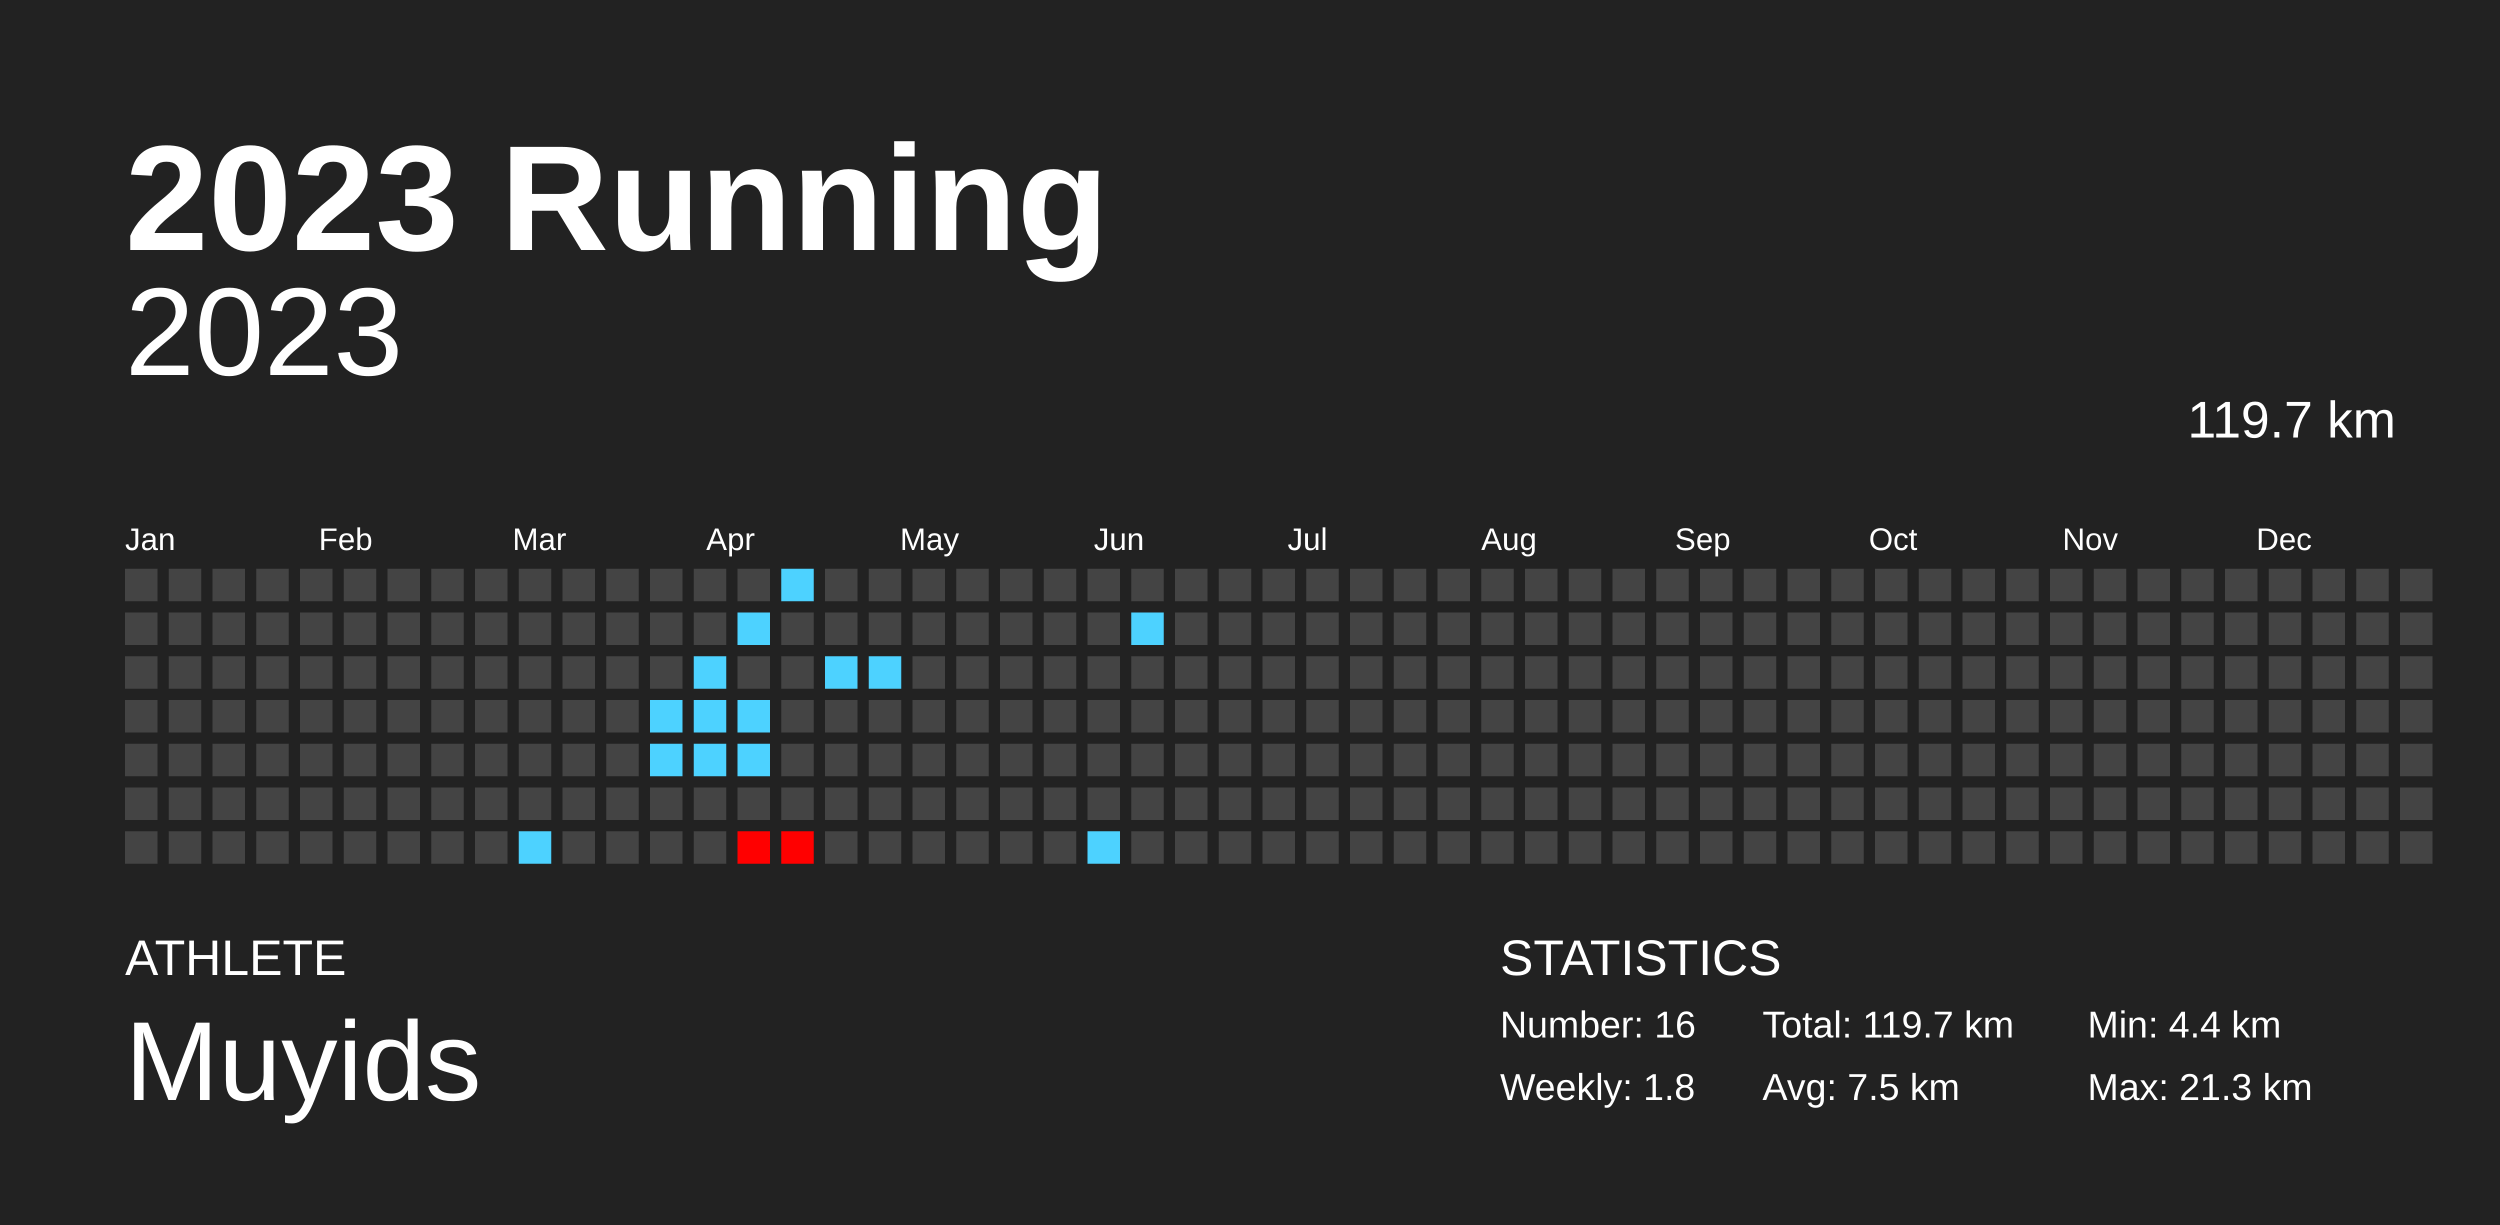
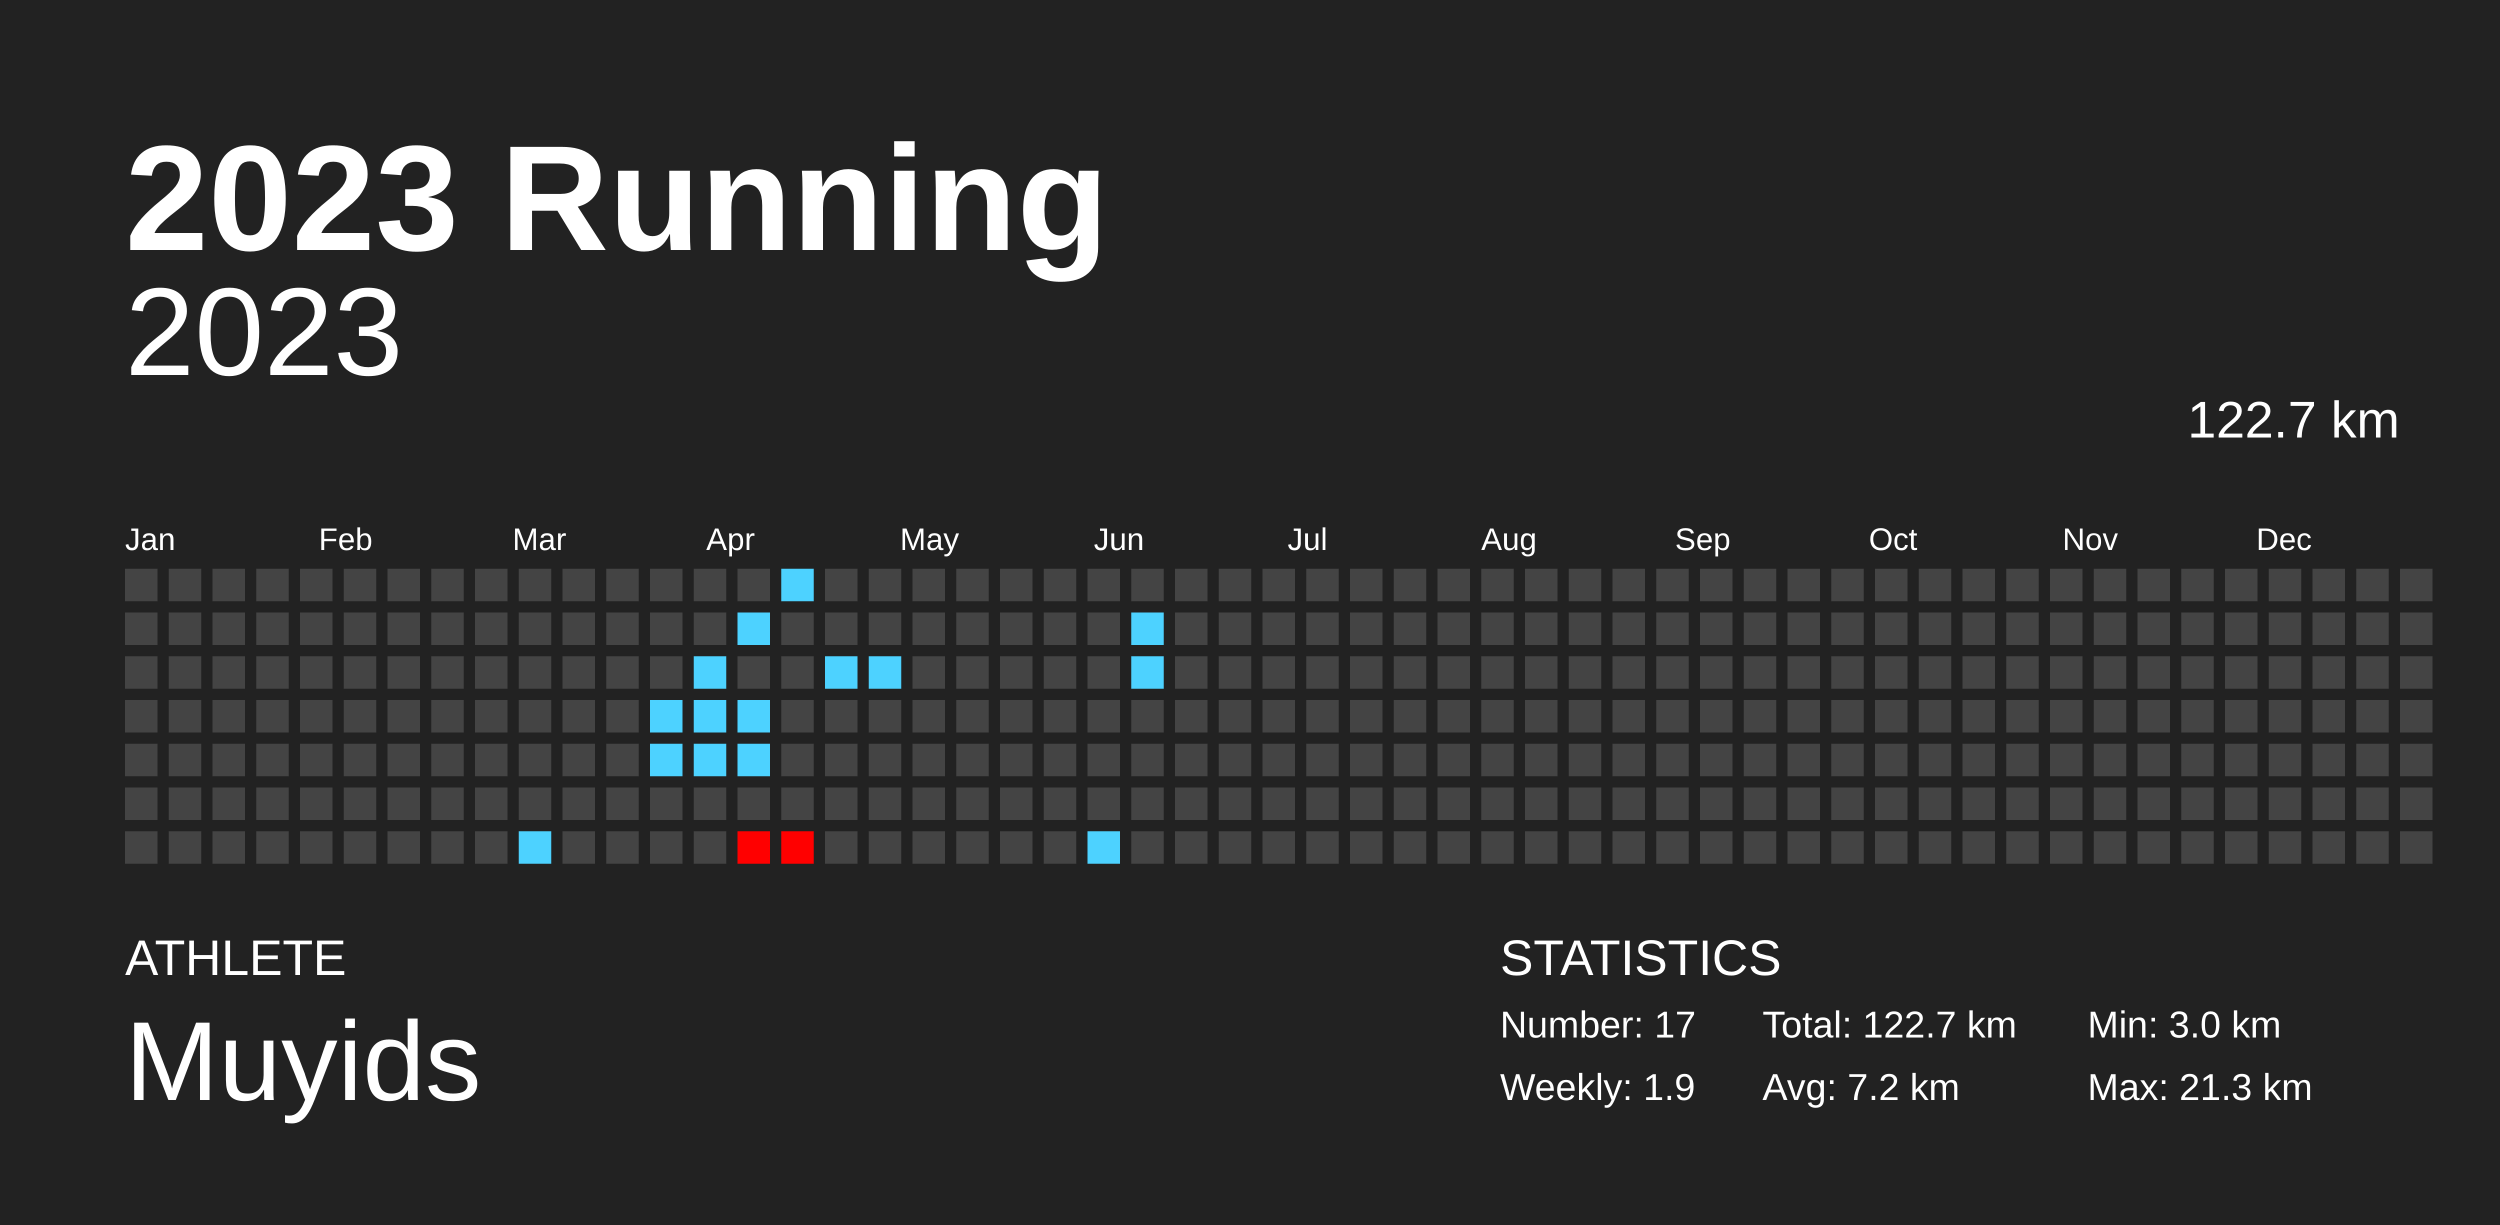
<svg xmlns="http://www.w3.org/2000/svg" baseProfile="full" height="98mm" version="1.1" viewBox="0,0,200,98" width="200mm">
  <defs />
  <rect fill="#222222" height="98" width="200" x="0" y="0" />
  <text fill="#FFFFFF" style="font-size:12px; font-family:Arial; font-weight:bold;" x="10" y="20">2023 Running</text>
  <text fill="#FFFFFF" style="font-size:4px; font-family:Arial" x="10" y="78">ATHLETE</text>
  <text fill="#FFFFFF" style="font-size:9px; font-family:Arial" x="10" y="88">Muyids</text>
  <text fill="#FFFFFF" style="font-size:4px; font-family:Arial" x="120" y="78">STATISTICS</text>
-   <text fill="#FFFFFF" style="font-size:3px; font-family:Arial" x="120" y="83">Number: 16</text>
-   <text fill="#FFFFFF" style="font-size:3px; font-family:Arial" x="120" y="88">Weekly: 1.8</text>
-   <text fill="#FFFFFF" style="font-size:3px; font-family:Arial" x="141" y="83">Total: 119.7 km</text>
-   <text fill="#FFFFFF" style="font-size:3px; font-family:Arial" x="141" y="88">Avg: 7.5 km</text>
-   <text fill="#FFFFFF" style="font-size:3px; font-family:Arial" x="167" y="83">Min: 4.4 km</text>
+   <text fill="#FFFFFF" style="font-size:3px; font-family:Arial" x="120" y="83">Number: 17</text>
+   <text fill="#FFFFFF" style="font-size:3px; font-family:Arial" x="120" y="88">Weekly: 1.9</text>
+   <text fill="#FFFFFF" style="font-size:3px; font-family:Arial" x="141" y="83">Total: 122.7 km</text>
+   <text fill="#FFFFFF" style="font-size:3px; font-family:Arial" x="141" y="88">Avg: 7.2 km</text>
+   <text fill="#FFFFFF" style="font-size:3px; font-family:Arial" x="167" y="83">Min: 3.0 km</text>
  <text fill="#FFFFFF" style="font-size:3px; font-family:Arial" x="167" y="88">Max: 21.3 km</text>
  <text alignment-baseline="hanging" fill="#FFFFFF" style="font-size:10.0px; font-family:Arial;" x="10" y="30">2023</text>
-   <text alignment-baseline="hanging" fill="#FFFFFF" style="font-size:4.125px; font-family:Arial;" x="175" y="35">119.7 km</text>
+   <text alignment-baseline="hanging" fill="#FFFFFF" style="font-size:4.125px; font-family:Arial;" x="175" y="35">122.7 km</text>
  <text fill="#FFFFFF" style="font-size:2.5px; font-family:Arial" x="10.0" y="44">Jan</text>
  <text fill="#FFFFFF" style="font-size:2.5px; font-family:Arial" x="25.5" y="44">Feb</text>
  <text fill="#FFFFFF" style="font-size:2.5px; font-family:Arial" x="41.0" y="44">Mar</text>
  <text fill="#FFFFFF" style="font-size:2.5px; font-family:Arial" x="56.5" y="44">Apr</text>
  <text fill="#FFFFFF" style="font-size:2.5px; font-family:Arial" x="72.0" y="44">May</text>
  <text fill="#FFFFFF" style="font-size:2.5px; font-family:Arial" x="87.5" y="44">Jun</text>
  <text fill="#FFFFFF" style="font-size:2.5px; font-family:Arial" x="103.0" y="44">Jul</text>
  <text fill="#FFFFFF" style="font-size:2.5px; font-family:Arial" x="118.5" y="44">Aug</text>
  <text fill="#FFFFFF" style="font-size:2.5px; font-family:Arial" x="134.0" y="44">Sep</text>
  <text fill="#FFFFFF" style="font-size:2.5px; font-family:Arial" x="149.5" y="44">Oct</text>
  <text fill="#FFFFFF" style="font-size:2.5px; font-family:Arial" x="165.0" y="44">Nov</text>
  <text fill="#FFFFFF" style="font-size:2.5px; font-family:Arial" x="180.5" y="44">Dec</text>
  <rect fill="#444444" height="2.6" width="2.6" x="10.0" y="45.5" />
  <rect fill="#444444" height="2.6" width="2.6" x="10.0" y="49.0" />
  <rect fill="#444444" height="2.6" width="2.6" x="10.0" y="52.5" />
  <rect fill="#444444" height="2.6" width="2.6" x="10.0" y="56.0" />
  <rect fill="#444444" height="2.6" width="2.6" x="10.0" y="59.5" />
  <rect fill="#444444" height="2.6" width="2.6" x="10.0" y="63.0" />
  <rect fill="#444444" height="2.6" width="2.6" x="10.0" y="66.5" />
  <rect fill="#444444" height="2.6" width="2.6" x="13.5" y="45.5" />
  <rect fill="#444444" height="2.6" width="2.6" x="13.5" y="49.0" />
  <rect fill="#444444" height="2.6" width="2.6" x="13.5" y="52.5" />
  <rect fill="#444444" height="2.6" width="2.6" x="13.5" y="56.0" />
  <rect fill="#444444" height="2.6" width="2.6" x="13.5" y="59.5" />
  <rect fill="#444444" height="2.6" width="2.6" x="13.5" y="63.0" />
  <rect fill="#444444" height="2.6" width="2.6" x="13.5" y="66.5" />
  <rect fill="#444444" height="2.6" width="2.6" x="17.0" y="45.5" />
  <rect fill="#444444" height="2.6" width="2.6" x="17.0" y="49.0" />
  <rect fill="#444444" height="2.6" width="2.6" x="17.0" y="52.5" />
  <rect fill="#444444" height="2.6" width="2.6" x="17.0" y="56.0" />
  <rect fill="#444444" height="2.6" width="2.6" x="17.0" y="59.5" />
  <rect fill="#444444" height="2.6" width="2.6" x="17.0" y="63.0" />
  <rect fill="#444444" height="2.6" width="2.6" x="17.0" y="66.5" />
  <rect fill="#444444" height="2.6" width="2.6" x="20.5" y="45.5" />
  <rect fill="#444444" height="2.6" width="2.6" x="20.5" y="49.0" />
  <rect fill="#444444" height="2.6" width="2.6" x="20.5" y="52.5" />
  <rect fill="#444444" height="2.6" width="2.6" x="20.5" y="56.0" />
  <rect fill="#444444" height="2.6" width="2.6" x="20.5" y="59.5" />
  <rect fill="#444444" height="2.6" width="2.6" x="20.5" y="63.0" />
  <rect fill="#444444" height="2.6" width="2.6" x="20.5" y="66.5" />
  <rect fill="#444444" height="2.6" width="2.6" x="24.0" y="45.5" />
  <rect fill="#444444" height="2.6" width="2.6" x="24.0" y="49.0" />
  <rect fill="#444444" height="2.6" width="2.6" x="24.0" y="52.5" />
  <rect fill="#444444" height="2.6" width="2.6" x="24.0" y="56.0" />
  <rect fill="#444444" height="2.6" width="2.6" x="24.0" y="59.5" />
  <rect fill="#444444" height="2.6" width="2.6" x="24.0" y="63.0" />
  <rect fill="#444444" height="2.6" width="2.6" x="24.0" y="66.5" />
  <rect fill="#444444" height="2.6" width="2.6" x="27.5" y="45.5" />
  <rect fill="#444444" height="2.6" width="2.6" x="27.5" y="49.0" />
  <rect fill="#444444" height="2.6" width="2.6" x="27.5" y="52.5" />
  <rect fill="#444444" height="2.6" width="2.6" x="27.5" y="56.0" />
  <rect fill="#444444" height="2.6" width="2.6" x="27.5" y="59.5" />
  <rect fill="#444444" height="2.6" width="2.6" x="27.5" y="63.0" />
  <rect fill="#444444" height="2.6" width="2.6" x="27.5" y="66.5" />
  <rect fill="#444444" height="2.6" width="2.6" x="31.0" y="45.5" />
  <rect fill="#444444" height="2.6" width="2.6" x="31.0" y="49.0" />
  <rect fill="#444444" height="2.6" width="2.6" x="31.0" y="52.5" />
  <rect fill="#444444" height="2.6" width="2.6" x="31.0" y="56.0" />
  <rect fill="#444444" height="2.6" width="2.6" x="31.0" y="59.5" />
  <rect fill="#444444" height="2.6" width="2.6" x="31.0" y="63.0" />
  <rect fill="#444444" height="2.6" width="2.6" x="31.0" y="66.5" />
  <rect fill="#444444" height="2.6" width="2.6" x="34.5" y="45.5" />
  <rect fill="#444444" height="2.6" width="2.6" x="34.5" y="49.0" />
  <rect fill="#444444" height="2.6" width="2.6" x="34.5" y="52.5" />
  <rect fill="#444444" height="2.6" width="2.6" x="34.5" y="56.0" />
  <rect fill="#444444" height="2.6" width="2.6" x="34.5" y="59.5" />
  <rect fill="#444444" height="2.6" width="2.6" x="34.5" y="63.0" />
  <rect fill="#444444" height="2.6" width="2.6" x="34.5" y="66.5" />
  <rect fill="#444444" height="2.6" width="2.6" x="38.0" y="45.5" />
  <rect fill="#444444" height="2.6" width="2.6" x="38.0" y="49.0" />
  <rect fill="#444444" height="2.6" width="2.6" x="38.0" y="52.5" />
  <rect fill="#444444" height="2.6" width="2.6" x="38.0" y="56.0" />
  <rect fill="#444444" height="2.6" width="2.6" x="38.0" y="59.5" />
  <rect fill="#444444" height="2.6" width="2.6" x="38.0" y="63.0" />
  <rect fill="#444444" height="2.6" width="2.6" x="38.0" y="66.5" />
  <rect fill="#444444" height="2.6" width="2.6" x="41.5" y="45.5" />
  <rect fill="#444444" height="2.6" width="2.6" x="41.5" y="49.0" />
  <rect fill="#444444" height="2.6" width="2.6" x="41.5" y="52.5" />
  <rect fill="#444444" height="2.6" width="2.6" x="41.5" y="56.0" />
  <rect fill="#444444" height="2.6" width="2.6" x="41.5" y="59.5" />
  <rect fill="#444444" height="2.6" width="2.6" x="41.5" y="63.0" />
  <rect fill="#4dd2ff" height="2.6" width="2.6" x="41.5" y="66.5" />
  <rect fill="#444444" height="2.6" width="2.6" x="45.0" y="45.5" />
  <rect fill="#444444" height="2.6" width="2.6" x="45.0" y="49.0" />
  <rect fill="#444444" height="2.6" width="2.6" x="45.0" y="52.5" />
  <rect fill="#444444" height="2.6" width="2.6" x="45.0" y="56.0" />
  <rect fill="#444444" height="2.6" width="2.6" x="45.0" y="59.5" />
  <rect fill="#444444" height="2.6" width="2.6" x="45.0" y="63.0" />
  <rect fill="#444444" height="2.6" width="2.6" x="45.0" y="66.5" />
  <rect fill="#444444" height="2.6" width="2.6" x="48.5" y="45.5" />
  <rect fill="#444444" height="2.6" width="2.6" x="48.5" y="49.0" />
  <rect fill="#444444" height="2.6" width="2.6" x="48.5" y="52.5" />
  <rect fill="#444444" height="2.6" width="2.6" x="48.5" y="56.0" />
  <rect fill="#444444" height="2.6" width="2.6" x="48.5" y="59.5" />
  <rect fill="#444444" height="2.6" width="2.6" x="48.5" y="63.0" />
  <rect fill="#444444" height="2.6" width="2.6" x="48.5" y="66.5" />
  <rect fill="#444444" height="2.6" width="2.6" x="52.0" y="45.5" />
  <rect fill="#444444" height="2.6" width="2.6" x="52.0" y="49.0" />
  <rect fill="#444444" height="2.6" width="2.6" x="52.0" y="52.5" />
  <rect fill="#4dd2ff" height="2.6" width="2.6" x="52.0" y="56.0" />
  <rect fill="#4dd2ff" height="2.6" width="2.6" x="52.0" y="59.5" />
  <rect fill="#444444" height="2.6" width="2.6" x="52.0" y="63.0" />
  <rect fill="#444444" height="2.6" width="2.6" x="52.0" y="66.5" />
  <rect fill="#444444" height="2.6" width="2.6" x="55.5" y="45.5" />
  <rect fill="#444444" height="2.6" width="2.6" x="55.5" y="49.0" />
  <rect fill="#4dd2ff" height="2.6" width="2.6" x="55.5" y="52.5" />
  <rect fill="#4dd2ff" height="2.6" width="2.6" x="55.5" y="56.0" />
  <rect fill="#4dd2ff" height="2.6" width="2.6" x="55.5" y="59.5" />
  <rect fill="#444444" height="2.6" width="2.6" x="55.5" y="63.0" />
  <rect fill="#444444" height="2.6" width="2.6" x="55.5" y="66.5" />
  <rect fill="#444444" height="2.6" width="2.6" x="59.0" y="45.5" />
  <rect fill="#4dd2ff" height="2.6" width="2.6" x="59.0" y="49.0" />
  <rect fill="#444444" height="2.6" width="2.6" x="59.0" y="52.5" />
  <rect fill="#4dd2ff" height="2.6" width="2.6" x="59.0" y="56.0" />
  <rect fill="#4dd2ff" height="2.6" width="2.6" x="59.0" y="59.5" />
  <rect fill="#444444" height="2.6" width="2.6" x="59.0" y="63.0" />
  <rect fill="red" height="2.6" width="2.6" x="59.0" y="66.5" />
  <rect fill="#4dd2ff" height="2.6" width="2.6" x="62.5" y="45.5" />
  <rect fill="#444444" height="2.6" width="2.6" x="62.5" y="49.0" />
  <rect fill="#444444" height="2.6" width="2.6" x="62.5" y="52.5" />
  <rect fill="#444444" height="2.6" width="2.6" x="62.5" y="56.0" />
  <rect fill="#444444" height="2.6" width="2.6" x="62.5" y="59.5" />
  <rect fill="#444444" height="2.6" width="2.6" x="62.5" y="63.0" />
  <rect fill="red" height="2.6" width="2.6" x="62.5" y="66.5" />
  <rect fill="#444444" height="2.6" width="2.6" x="66.0" y="45.5" />
  <rect fill="#444444" height="2.6" width="2.6" x="66.0" y="49.0" />
  <rect fill="#4dd2ff" height="2.6" width="2.6" x="66.0" y="52.5" />
  <rect fill="#444444" height="2.6" width="2.6" x="66.0" y="56.0" />
  <rect fill="#444444" height="2.6" width="2.6" x="66.0" y="59.5" />
  <rect fill="#444444" height="2.6" width="2.6" x="66.0" y="63.0" />
  <rect fill="#444444" height="2.6" width="2.6" x="66.0" y="66.5" />
  <rect fill="#444444" height="2.6" width="2.6" x="69.5" y="45.5" />
  <rect fill="#444444" height="2.6" width="2.6" x="69.5" y="49.0" />
  <rect fill="#4dd2ff" height="2.6" width="2.6" x="69.5" y="52.5" />
  <rect fill="#444444" height="2.6" width="2.6" x="69.5" y="56.0" />
  <rect fill="#444444" height="2.6" width="2.6" x="69.5" y="59.5" />
  <rect fill="#444444" height="2.6" width="2.6" x="69.5" y="63.0" />
  <rect fill="#444444" height="2.6" width="2.6" x="69.5" y="66.5" />
  <rect fill="#444444" height="2.6" width="2.6" x="73.0" y="45.5" />
  <rect fill="#444444" height="2.6" width="2.6" x="73.0" y="49.0" />
  <rect fill="#444444" height="2.6" width="2.6" x="73.0" y="52.5" />
  <rect fill="#444444" height="2.6" width="2.6" x="73.0" y="56.0" />
  <rect fill="#444444" height="2.6" width="2.6" x="73.0" y="59.5" />
  <rect fill="#444444" height="2.6" width="2.6" x="73.0" y="63.0" />
  <rect fill="#444444" height="2.6" width="2.6" x="73.0" y="66.5" />
  <rect fill="#444444" height="2.6" width="2.6" x="76.5" y="45.5" />
  <rect fill="#444444" height="2.6" width="2.6" x="76.5" y="49.0" />
  <rect fill="#444444" height="2.6" width="2.6" x="76.5" y="52.5" />
  <rect fill="#444444" height="2.6" width="2.6" x="76.5" y="56.0" />
  <rect fill="#444444" height="2.6" width="2.6" x="76.5" y="59.5" />
  <rect fill="#444444" height="2.6" width="2.6" x="76.5" y="63.0" />
  <rect fill="#444444" height="2.6" width="2.6" x="76.5" y="66.5" />
  <rect fill="#444444" height="2.6" width="2.6" x="80.0" y="45.5" />
  <rect fill="#444444" height="2.6" width="2.6" x="80.0" y="49.0" />
  <rect fill="#444444" height="2.6" width="2.6" x="80.0" y="52.5" />
  <rect fill="#444444" height="2.6" width="2.6" x="80.0" y="56.0" />
  <rect fill="#444444" height="2.6" width="2.6" x="80.0" y="59.5" />
  <rect fill="#444444" height="2.6" width="2.6" x="80.0" y="63.0" />
  <rect fill="#444444" height="2.6" width="2.6" x="80.0" y="66.5" />
  <rect fill="#444444" height="2.6" width="2.6" x="83.5" y="45.5" />
  <rect fill="#444444" height="2.6" width="2.6" x="83.5" y="49.0" />
  <rect fill="#444444" height="2.6" width="2.6" x="83.5" y="52.5" />
  <rect fill="#444444" height="2.6" width="2.6" x="83.5" y="56.0" />
  <rect fill="#444444" height="2.6" width="2.6" x="83.5" y="59.5" />
  <rect fill="#444444" height="2.6" width="2.6" x="83.5" y="63.0" />
  <rect fill="#444444" height="2.6" width="2.6" x="83.5" y="66.5" />
  <rect fill="#444444" height="2.6" width="2.6" x="87.0" y="45.5" />
  <rect fill="#444444" height="2.6" width="2.6" x="87.0" y="49.0" />
  <rect fill="#444444" height="2.6" width="2.6" x="87.0" y="52.5" />
  <rect fill="#444444" height="2.6" width="2.6" x="87.0" y="56.0" />
  <rect fill="#444444" height="2.6" width="2.6" x="87.0" y="59.5" />
  <rect fill="#444444" height="2.6" width="2.6" x="87.0" y="63.0" />
  <rect fill="#4dd2ff" height="2.6" width="2.6" x="87.0" y="66.5" />
  <rect fill="#444444" height="2.6" width="2.6" x="90.5" y="45.5" />
  <rect fill="#4dd2ff" height="2.6" width="2.6" x="90.5" y="49.0" />
-   <rect fill="#444444" height="2.6" width="2.6" x="90.5" y="52.5" />
+   <rect fill="#4dd2ff" height="2.6" width="2.6" x="90.5" y="52.5" />
  <rect fill="#444444" height="2.6" width="2.6" x="90.5" y="56.0" />
  <rect fill="#444444" height="2.6" width="2.6" x="90.5" y="59.5" />
  <rect fill="#444444" height="2.6" width="2.6" x="90.5" y="63.0" />
  <rect fill="#444444" height="2.6" width="2.6" x="90.5" y="66.5" />
  <rect fill="#444444" height="2.6" width="2.6" x="94.0" y="45.5" />
  <rect fill="#444444" height="2.6" width="2.6" x="94.0" y="49.0" />
  <rect fill="#444444" height="2.6" width="2.6" x="94.0" y="52.5" />
  <rect fill="#444444" height="2.6" width="2.6" x="94.0" y="56.0" />
  <rect fill="#444444" height="2.6" width="2.6" x="94.0" y="59.5" />
  <rect fill="#444444" height="2.6" width="2.6" x="94.0" y="63.0" />
  <rect fill="#444444" height="2.6" width="2.6" x="94.0" y="66.5" />
  <rect fill="#444444" height="2.6" width="2.6" x="97.5" y="45.5" />
  <rect fill="#444444" height="2.6" width="2.6" x="97.5" y="49.0" />
  <rect fill="#444444" height="2.6" width="2.6" x="97.5" y="52.5" />
  <rect fill="#444444" height="2.6" width="2.6" x="97.5" y="56.0" />
  <rect fill="#444444" height="2.6" width="2.6" x="97.5" y="59.5" />
  <rect fill="#444444" height="2.6" width="2.6" x="97.5" y="63.0" />
  <rect fill="#444444" height="2.6" width="2.6" x="97.5" y="66.5" />
  <rect fill="#444444" height="2.6" width="2.6" x="101.0" y="45.5" />
  <rect fill="#444444" height="2.6" width="2.6" x="101.0" y="49.0" />
  <rect fill="#444444" height="2.6" width="2.6" x="101.0" y="52.5" />
  <rect fill="#444444" height="2.6" width="2.6" x="101.0" y="56.0" />
  <rect fill="#444444" height="2.6" width="2.6" x="101.0" y="59.5" />
  <rect fill="#444444" height="2.6" width="2.6" x="101.0" y="63.0" />
  <rect fill="#444444" height="2.6" width="2.6" x="101.0" y="66.5" />
  <rect fill="#444444" height="2.6" width="2.6" x="104.5" y="45.5" />
  <rect fill="#444444" height="2.6" width="2.6" x="104.5" y="49.0" />
  <rect fill="#444444" height="2.6" width="2.6" x="104.5" y="52.5" />
  <rect fill="#444444" height="2.6" width="2.6" x="104.5" y="56.0" />
  <rect fill="#444444" height="2.6" width="2.6" x="104.5" y="59.5" />
  <rect fill="#444444" height="2.6" width="2.6" x="104.5" y="63.0" />
  <rect fill="#444444" height="2.6" width="2.6" x="104.5" y="66.5" />
  <rect fill="#444444" height="2.6" width="2.6" x="108.0" y="45.5" />
  <rect fill="#444444" height="2.6" width="2.6" x="108.0" y="49.0" />
  <rect fill="#444444" height="2.6" width="2.6" x="108.0" y="52.5" />
  <rect fill="#444444" height="2.6" width="2.6" x="108.0" y="56.0" />
  <rect fill="#444444" height="2.6" width="2.6" x="108.0" y="59.5" />
  <rect fill="#444444" height="2.6" width="2.6" x="108.0" y="63.0" />
  <rect fill="#444444" height="2.6" width="2.6" x="108.0" y="66.5" />
  <rect fill="#444444" height="2.6" width="2.6" x="111.5" y="45.5" />
  <rect fill="#444444" height="2.6" width="2.6" x="111.5" y="49.0" />
  <rect fill="#444444" height="2.6" width="2.6" x="111.5" y="52.5" />
  <rect fill="#444444" height="2.6" width="2.6" x="111.5" y="56.0" />
  <rect fill="#444444" height="2.6" width="2.6" x="111.5" y="59.5" />
  <rect fill="#444444" height="2.6" width="2.6" x="111.5" y="63.0" />
  <rect fill="#444444" height="2.6" width="2.6" x="111.5" y="66.5" />
  <rect fill="#444444" height="2.6" width="2.6" x="115.0" y="45.5" />
  <rect fill="#444444" height="2.6" width="2.6" x="115.0" y="49.0" />
  <rect fill="#444444" height="2.6" width="2.6" x="115.0" y="52.5" />
  <rect fill="#444444" height="2.6" width="2.6" x="115.0" y="56.0" />
  <rect fill="#444444" height="2.6" width="2.6" x="115.0" y="59.5" />
  <rect fill="#444444" height="2.6" width="2.6" x="115.0" y="63.0" />
  <rect fill="#444444" height="2.6" width="2.6" x="115.0" y="66.5" />
  <rect fill="#444444" height="2.6" width="2.6" x="118.5" y="45.5" />
  <rect fill="#444444" height="2.6" width="2.6" x="118.5" y="49.0" />
  <rect fill="#444444" height="2.6" width="2.6" x="118.5" y="52.5" />
  <rect fill="#444444" height="2.6" width="2.6" x="118.5" y="56.0" />
  <rect fill="#444444" height="2.6" width="2.6" x="118.5" y="59.5" />
  <rect fill="#444444" height="2.6" width="2.6" x="118.5" y="63.0" />
  <rect fill="#444444" height="2.6" width="2.6" x="118.5" y="66.5" />
  <rect fill="#444444" height="2.6" width="2.6" x="122.0" y="45.5" />
  <rect fill="#444444" height="2.6" width="2.6" x="122.0" y="49.0" />
  <rect fill="#444444" height="2.6" width="2.6" x="122.0" y="52.5" />
  <rect fill="#444444" height="2.6" width="2.6" x="122.0" y="56.0" />
  <rect fill="#444444" height="2.6" width="2.6" x="122.0" y="59.5" />
  <rect fill="#444444" height="2.6" width="2.6" x="122.0" y="63.0" />
  <rect fill="#444444" height="2.6" width="2.6" x="122.0" y="66.5" />
  <rect fill="#444444" height="2.6" width="2.6" x="125.5" y="45.5" />
  <rect fill="#444444" height="2.6" width="2.6" x="125.5" y="49.0" />
  <rect fill="#444444" height="2.6" width="2.6" x="125.5" y="52.5" />
  <rect fill="#444444" height="2.6" width="2.6" x="125.5" y="56.0" />
  <rect fill="#444444" height="2.6" width="2.6" x="125.5" y="59.5" />
  <rect fill="#444444" height="2.6" width="2.6" x="125.5" y="63.0" />
  <rect fill="#444444" height="2.6" width="2.6" x="125.5" y="66.5" />
  <rect fill="#444444" height="2.6" width="2.6" x="129.0" y="45.5" />
  <rect fill="#444444" height="2.6" width="2.6" x="129.0" y="49.0" />
  <rect fill="#444444" height="2.6" width="2.6" x="129.0" y="52.5" />
  <rect fill="#444444" height="2.6" width="2.6" x="129.0" y="56.0" />
  <rect fill="#444444" height="2.6" width="2.6" x="129.0" y="59.5" />
  <rect fill="#444444" height="2.6" width="2.6" x="129.0" y="63.0" />
  <rect fill="#444444" height="2.6" width="2.6" x="129.0" y="66.5" />
  <rect fill="#444444" height="2.6" width="2.6" x="132.5" y="45.5" />
  <rect fill="#444444" height="2.6" width="2.6" x="132.5" y="49.0" />
  <rect fill="#444444" height="2.6" width="2.6" x="132.5" y="52.5" />
  <rect fill="#444444" height="2.6" width="2.6" x="132.5" y="56.0" />
  <rect fill="#444444" height="2.6" width="2.6" x="132.5" y="59.5" />
  <rect fill="#444444" height="2.6" width="2.6" x="132.5" y="63.0" />
  <rect fill="#444444" height="2.6" width="2.6" x="132.5" y="66.5" />
  <rect fill="#444444" height="2.6" width="2.6" x="136.0" y="45.5" />
  <rect fill="#444444" height="2.6" width="2.6" x="136.0" y="49.0" />
  <rect fill="#444444" height="2.6" width="2.6" x="136.0" y="52.5" />
  <rect fill="#444444" height="2.6" width="2.6" x="136.0" y="56.0" />
  <rect fill="#444444" height="2.6" width="2.6" x="136.0" y="59.5" />
  <rect fill="#444444" height="2.6" width="2.6" x="136.0" y="63.0" />
  <rect fill="#444444" height="2.6" width="2.6" x="136.0" y="66.5" />
  <rect fill="#444444" height="2.6" width="2.6" x="139.5" y="45.5" />
  <rect fill="#444444" height="2.6" width="2.6" x="139.5" y="49.0" />
  <rect fill="#444444" height="2.6" width="2.6" x="139.5" y="52.5" />
  <rect fill="#444444" height="2.6" width="2.6" x="139.5" y="56.0" />
  <rect fill="#444444" height="2.6" width="2.6" x="139.5" y="59.5" />
  <rect fill="#444444" height="2.6" width="2.6" x="139.5" y="63.0" />
  <rect fill="#444444" height="2.6" width="2.6" x="139.5" y="66.5" />
  <rect fill="#444444" height="2.6" width="2.6" x="143.0" y="45.5" />
  <rect fill="#444444" height="2.6" width="2.6" x="143.0" y="49.0" />
  <rect fill="#444444" height="2.6" width="2.6" x="143.0" y="52.5" />
  <rect fill="#444444" height="2.6" width="2.6" x="143.0" y="56.0" />
  <rect fill="#444444" height="2.6" width="2.6" x="143.0" y="59.5" />
  <rect fill="#444444" height="2.6" width="2.6" x="143.0" y="63.0" />
  <rect fill="#444444" height="2.6" width="2.6" x="143.0" y="66.5" />
  <rect fill="#444444" height="2.6" width="2.6" x="146.5" y="45.5" />
  <rect fill="#444444" height="2.6" width="2.6" x="146.5" y="49.0" />
  <rect fill="#444444" height="2.6" width="2.6" x="146.5" y="52.5" />
  <rect fill="#444444" height="2.6" width="2.6" x="146.5" y="56.0" />
  <rect fill="#444444" height="2.6" width="2.6" x="146.5" y="59.5" />
  <rect fill="#444444" height="2.6" width="2.6" x="146.5" y="63.0" />
  <rect fill="#444444" height="2.6" width="2.6" x="146.5" y="66.5" />
  <rect fill="#444444" height="2.6" width="2.6" x="150.0" y="45.5" />
  <rect fill="#444444" height="2.6" width="2.6" x="150.0" y="49.0" />
  <rect fill="#444444" height="2.6" width="2.6" x="150.0" y="52.5" />
  <rect fill="#444444" height="2.6" width="2.6" x="150.0" y="56.0" />
  <rect fill="#444444" height="2.6" width="2.6" x="150.0" y="59.5" />
  <rect fill="#444444" height="2.6" width="2.6" x="150.0" y="63.0" />
  <rect fill="#444444" height="2.6" width="2.6" x="150.0" y="66.5" />
  <rect fill="#444444" height="2.6" width="2.6" x="153.5" y="45.5" />
  <rect fill="#444444" height="2.6" width="2.6" x="153.5" y="49.0" />
  <rect fill="#444444" height="2.6" width="2.6" x="153.5" y="52.5" />
  <rect fill="#444444" height="2.6" width="2.6" x="153.5" y="56.0" />
  <rect fill="#444444" height="2.6" width="2.6" x="153.5" y="59.5" />
  <rect fill="#444444" height="2.6" width="2.6" x="153.5" y="63.0" />
  <rect fill="#444444" height="2.6" width="2.6" x="153.5" y="66.5" />
  <rect fill="#444444" height="2.6" width="2.6" x="157.0" y="45.5" />
  <rect fill="#444444" height="2.6" width="2.6" x="157.0" y="49.0" />
  <rect fill="#444444" height="2.6" width="2.6" x="157.0" y="52.5" />
  <rect fill="#444444" height="2.6" width="2.6" x="157.0" y="56.0" />
  <rect fill="#444444" height="2.6" width="2.6" x="157.0" y="59.5" />
  <rect fill="#444444" height="2.6" width="2.6" x="157.0" y="63.0" />
  <rect fill="#444444" height="2.6" width="2.6" x="157.0" y="66.5" />
  <rect fill="#444444" height="2.6" width="2.6" x="160.5" y="45.5" />
  <rect fill="#444444" height="2.6" width="2.6" x="160.5" y="49.0" />
  <rect fill="#444444" height="2.6" width="2.6" x="160.5" y="52.5" />
  <rect fill="#444444" height="2.6" width="2.6" x="160.5" y="56.0" />
  <rect fill="#444444" height="2.6" width="2.6" x="160.5" y="59.5" />
  <rect fill="#444444" height="2.6" width="2.6" x="160.5" y="63.0" />
  <rect fill="#444444" height="2.6" width="2.6" x="160.5" y="66.5" />
  <rect fill="#444444" height="2.6" width="2.6" x="164.0" y="45.5" />
  <rect fill="#444444" height="2.6" width="2.6" x="164.0" y="49.0" />
  <rect fill="#444444" height="2.6" width="2.6" x="164.0" y="52.5" />
  <rect fill="#444444" height="2.6" width="2.6" x="164.0" y="56.0" />
  <rect fill="#444444" height="2.6" width="2.6" x="164.0" y="59.5" />
  <rect fill="#444444" height="2.6" width="2.6" x="164.0" y="63.0" />
  <rect fill="#444444" height="2.6" width="2.6" x="164.0" y="66.5" />
  <rect fill="#444444" height="2.6" width="2.6" x="167.5" y="45.5" />
  <rect fill="#444444" height="2.6" width="2.6" x="167.5" y="49.0" />
  <rect fill="#444444" height="2.6" width="2.6" x="167.5" y="52.5" />
  <rect fill="#444444" height="2.6" width="2.6" x="167.5" y="56.0" />
  <rect fill="#444444" height="2.6" width="2.6" x="167.5" y="59.5" />
  <rect fill="#444444" height="2.6" width="2.6" x="167.5" y="63.0" />
  <rect fill="#444444" height="2.6" width="2.6" x="167.5" y="66.5" />
  <rect fill="#444444" height="2.6" width="2.6" x="171.0" y="45.5" />
  <rect fill="#444444" height="2.6" width="2.6" x="171.0" y="49.0" />
  <rect fill="#444444" height="2.6" width="2.6" x="171.0" y="52.5" />
  <rect fill="#444444" height="2.6" width="2.6" x="171.0" y="56.0" />
  <rect fill="#444444" height="2.6" width="2.6" x="171.0" y="59.5" />
  <rect fill="#444444" height="2.6" width="2.6" x="171.0" y="63.0" />
  <rect fill="#444444" height="2.6" width="2.6" x="171.0" y="66.5" />
  <rect fill="#444444" height="2.6" width="2.6" x="174.5" y="45.5" />
  <rect fill="#444444" height="2.6" width="2.6" x="174.5" y="49.0" />
  <rect fill="#444444" height="2.6" width="2.6" x="174.5" y="52.5" />
  <rect fill="#444444" height="2.6" width="2.6" x="174.5" y="56.0" />
  <rect fill="#444444" height="2.6" width="2.6" x="174.5" y="59.5" />
  <rect fill="#444444" height="2.6" width="2.6" x="174.5" y="63.0" />
  <rect fill="#444444" height="2.6" width="2.6" x="174.5" y="66.5" />
  <rect fill="#444444" height="2.6" width="2.6" x="178.0" y="45.5" />
  <rect fill="#444444" height="2.6" width="2.6" x="178.0" y="49.0" />
  <rect fill="#444444" height="2.6" width="2.6" x="178.0" y="52.5" />
  <rect fill="#444444" height="2.6" width="2.6" x="178.0" y="56.0" />
  <rect fill="#444444" height="2.6" width="2.6" x="178.0" y="59.5" />
  <rect fill="#444444" height="2.6" width="2.6" x="178.0" y="63.0" />
  <rect fill="#444444" height="2.6" width="2.6" x="178.0" y="66.5" />
  <rect fill="#444444" height="2.6" width="2.6" x="181.5" y="45.5" />
  <rect fill="#444444" height="2.6" width="2.6" x="181.5" y="49.0" />
  <rect fill="#444444" height="2.6" width="2.6" x="181.5" y="52.5" />
  <rect fill="#444444" height="2.6" width="2.6" x="181.5" y="56.0" />
  <rect fill="#444444" height="2.6" width="2.6" x="181.5" y="59.5" />
  <rect fill="#444444" height="2.6" width="2.6" x="181.5" y="63.0" />
  <rect fill="#444444" height="2.6" width="2.6" x="181.5" y="66.5" />
  <rect fill="#444444" height="2.6" width="2.6" x="185.0" y="45.5" />
  <rect fill="#444444" height="2.6" width="2.6" x="185.0" y="49.0" />
  <rect fill="#444444" height="2.6" width="2.6" x="185.0" y="52.5" />
  <rect fill="#444444" height="2.6" width="2.6" x="185.0" y="56.0" />
  <rect fill="#444444" height="2.6" width="2.6" x="185.0" y="59.5" />
  <rect fill="#444444" height="2.6" width="2.6" x="185.0" y="63.0" />
  <rect fill="#444444" height="2.6" width="2.6" x="185.0" y="66.5" />
  <rect fill="#444444" height="2.6" width="2.6" x="188.5" y="45.5" />
  <rect fill="#444444" height="2.6" width="2.6" x="188.5" y="49.0" />
  <rect fill="#444444" height="2.6" width="2.6" x="188.5" y="52.5" />
  <rect fill="#444444" height="2.6" width="2.6" x="188.5" y="56.0" />
  <rect fill="#444444" height="2.6" width="2.6" x="188.5" y="59.5" />
  <rect fill="#444444" height="2.6" width="2.6" x="188.5" y="63.0" />
  <rect fill="#444444" height="2.6" width="2.6" x="188.5" y="66.5" />
  <rect fill="#444444" height="2.6" width="2.6" x="192.0" y="45.5" />
  <rect fill="#444444" height="2.6" width="2.6" x="192.0" y="49.0" />
  <rect fill="#444444" height="2.6" width="2.6" x="192.0" y="52.5" />
  <rect fill="#444444" height="2.6" width="2.6" x="192.0" y="56.0" />
  <rect fill="#444444" height="2.6" width="2.6" x="192.0" y="59.5" />
  <rect fill="#444444" height="2.6" width="2.6" x="192.0" y="63.0" />
  <rect fill="#444444" height="2.6" width="2.6" x="192.0" y="66.5" />
</svg>
